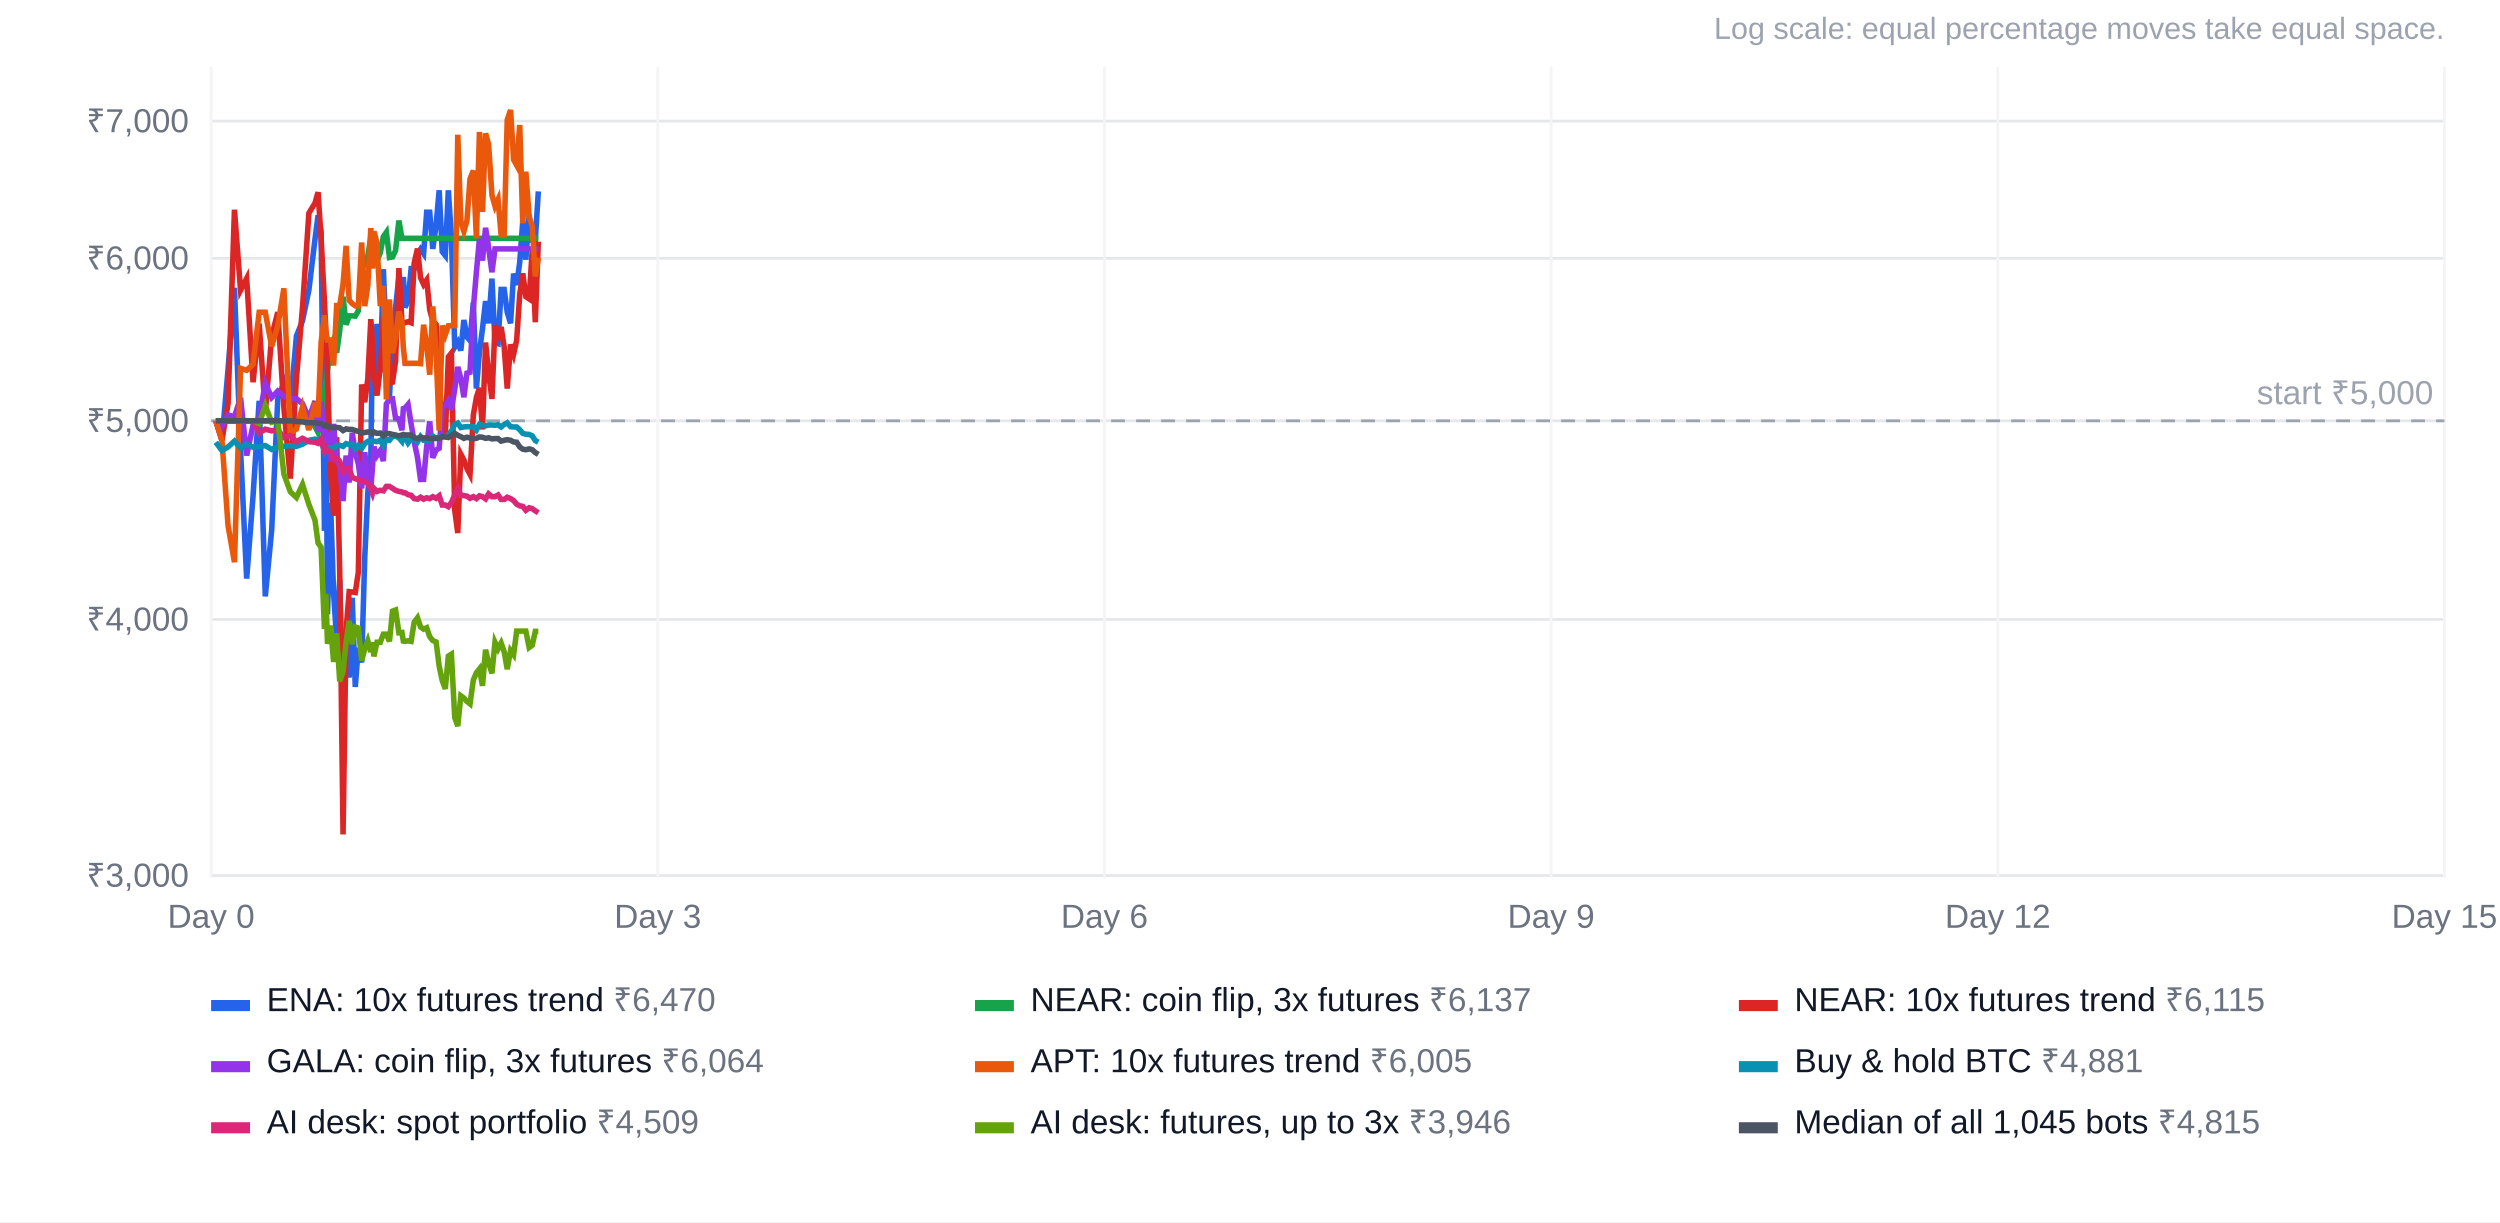
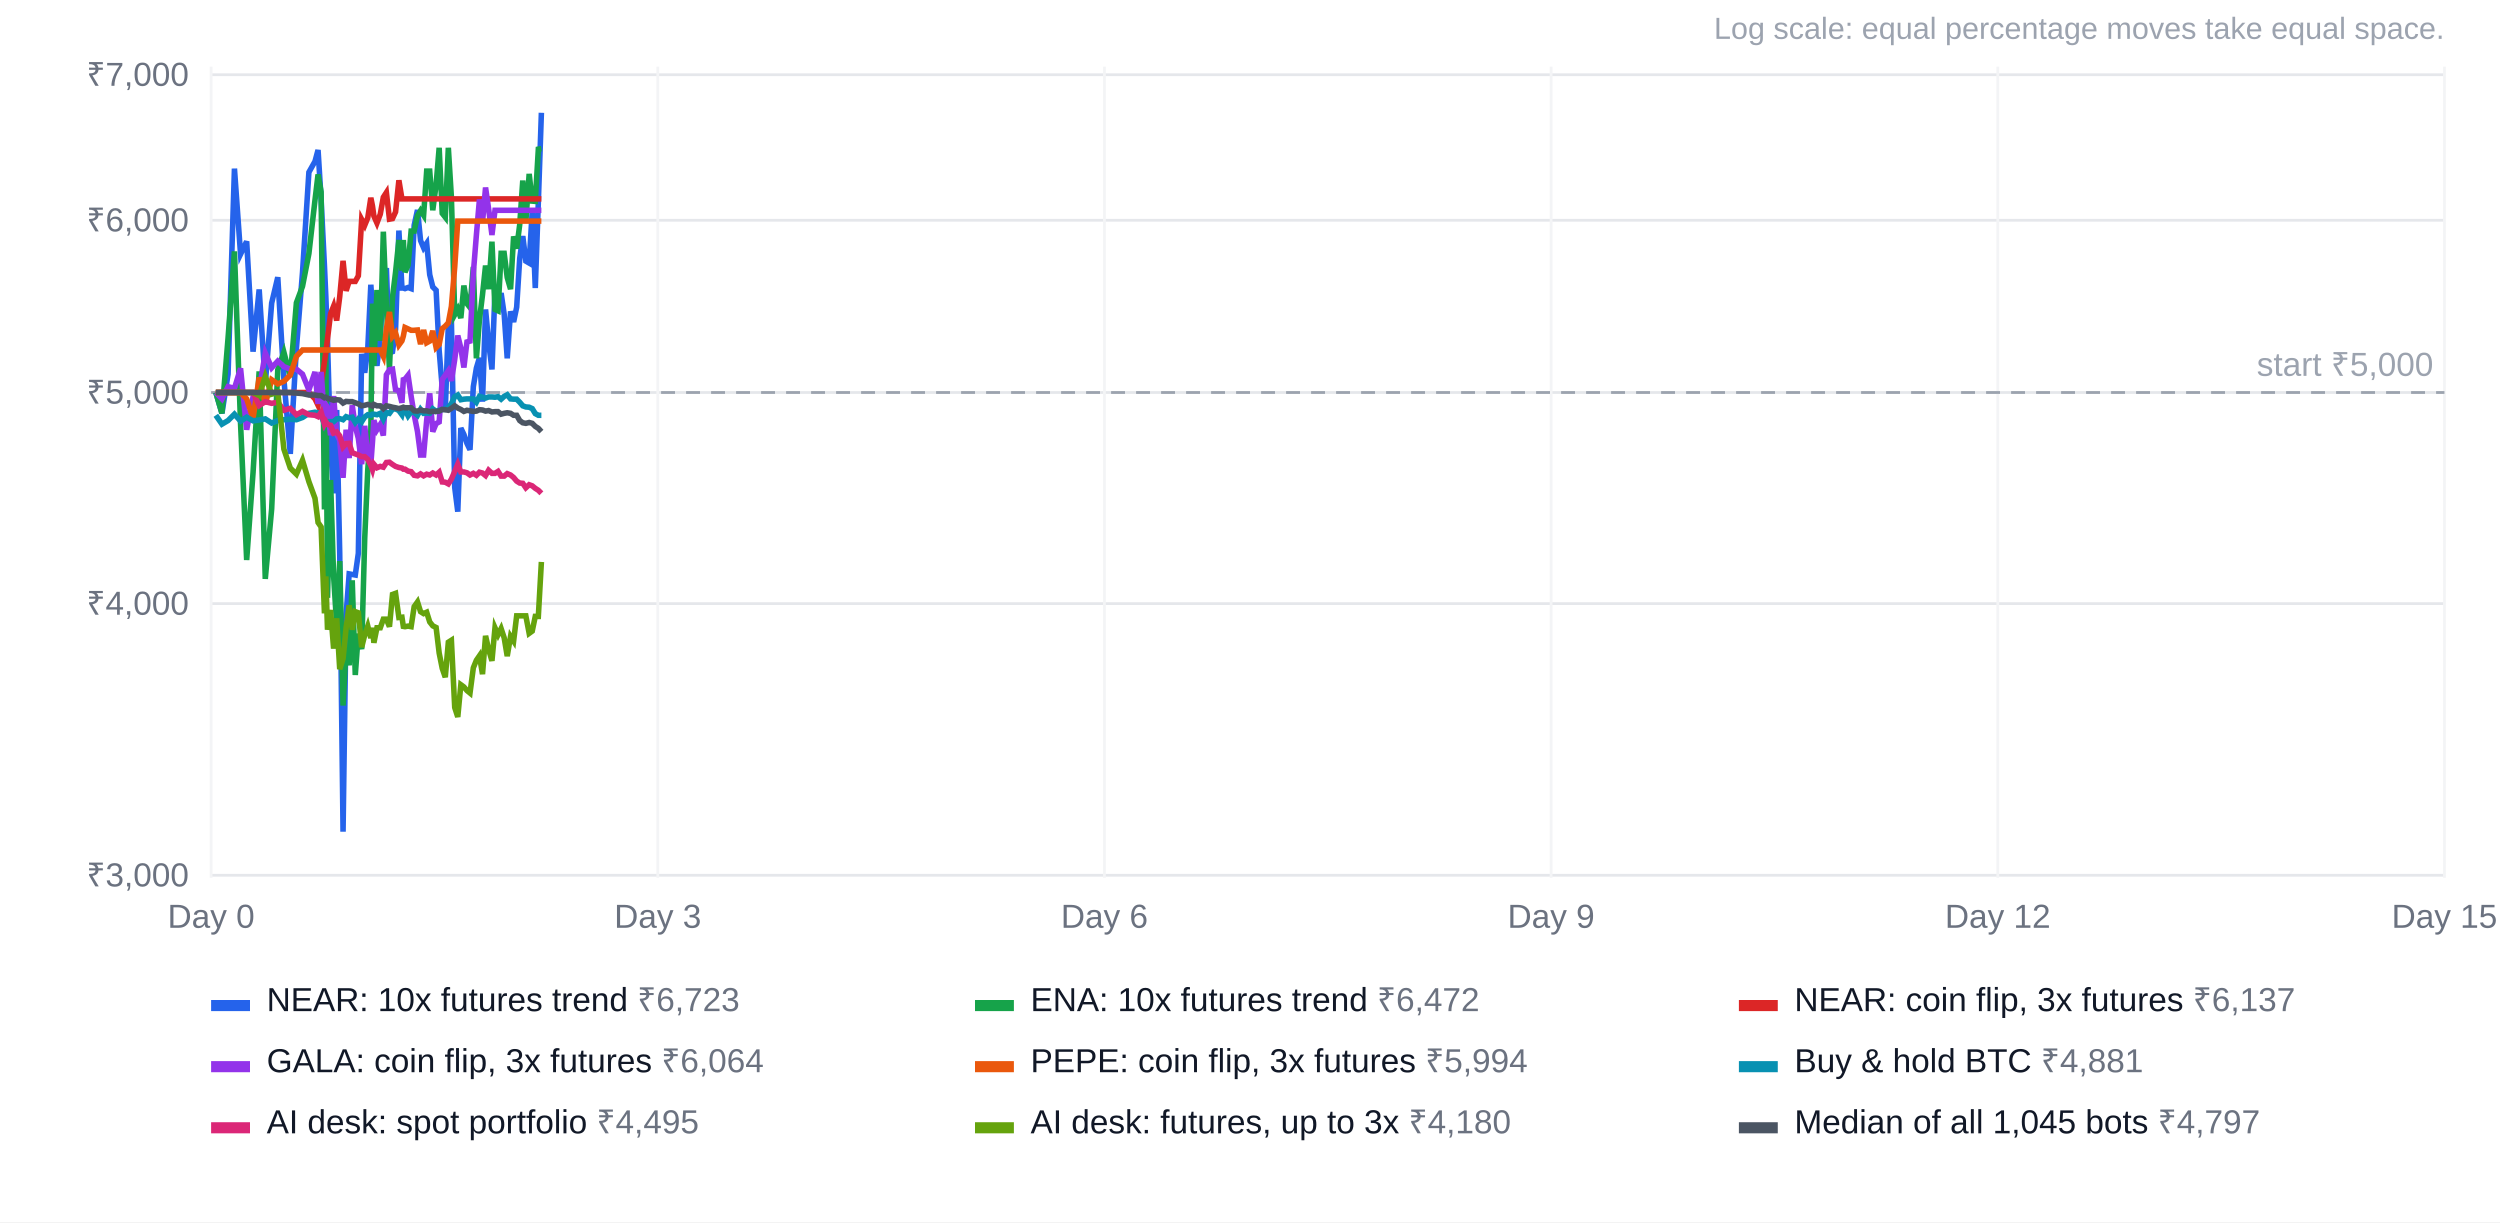
<svg xmlns="http://www.w3.org/2000/svg" width="900" height="440" viewBox="0 0 900 440" font-family="Arial, Helvetica, sans-serif" font-size="12">
  <rect width="100%" height="100%" fill="#ffffff" />
  <text x="880" y="14" text-anchor="end" fill="#9ca3af" font-size="11">Log scale: equal percentage moves take equal space.</text>
-   <line x1="76" x2="880" y1="315.2" y2="315.2" stroke="#e5e7eb" />
-   <text x="68" y="319.2" text-anchor="end" fill="#6b7280">₹3,000</text>
-   <line x1="76" x2="880" y1="223.0" y2="223.0" stroke="#e5e7eb" />
-   <text x="68" y="227.0" text-anchor="end" fill="#6b7280">₹4,000</text>
-   <line x1="76" x2="880" y1="151.5" y2="151.5" stroke="#e5e7eb" />
-   <text x="68" y="155.5" text-anchor="end" fill="#6b7280">₹5,000</text>
-   <line x1="76" x2="880" y1="93.0" y2="93.0" stroke="#e5e7eb" />
-   <text x="68" y="97.0" text-anchor="end" fill="#6b7280">₹6,000</text>
-   <line x1="76" x2="880" y1="43.6" y2="43.6" stroke="#e5e7eb" />
-   <text x="68" y="47.6" text-anchor="end" fill="#6b7280">₹7,000</text>
+   <line x1="76" x2="880" y1="315.1" y2="315.1" stroke="#e5e7eb" />
+   <text x="68" y="319.1" text-anchor="end" fill="#6b7280">₹3,000</text>
+   <line x1="76" x2="880" y1="217.3" y2="217.3" stroke="#e5e7eb" />
+   <text x="68" y="221.3" text-anchor="end" fill="#6b7280">₹4,000</text>
+   <line x1="76" x2="880" y1="141.3" y2="141.3" stroke="#e5e7eb" />
+   <text x="68" y="145.3" text-anchor="end" fill="#6b7280">₹5,000</text>
+   <line x1="76" x2="880" y1="79.3" y2="79.3" stroke="#e5e7eb" />
+   <text x="68" y="83.3" text-anchor="end" fill="#6b7280">₹6,000</text>
+   <line x1="76" x2="880" y1="26.9" y2="26.9" stroke="#e5e7eb" />
+   <text x="68" y="30.9" text-anchor="end" fill="#6b7280">₹7,000</text>
  <line x1="76.0" x2="76.0" y1="24" y2="316" stroke="#f3f4f6" />
  <text x="76.0" y="334" text-anchor="middle" fill="#6b7280">Day 0</text>
  <line x1="236.8" x2="236.8" y1="24" y2="316" stroke="#f3f4f6" />
  <text x="236.8" y="334" text-anchor="middle" fill="#6b7280">Day 3</text>
  <line x1="397.6" x2="397.6" y1="24" y2="316" stroke="#f3f4f6" />
  <text x="397.6" y="334" text-anchor="middle" fill="#6b7280">Day 6</text>
  <line x1="558.4" x2="558.4" y1="24" y2="316" stroke="#f3f4f6" />
  <text x="558.4" y="334" text-anchor="middle" fill="#6b7280">Day 9</text>
  <line x1="719.2" x2="719.2" y1="24" y2="316" stroke="#f3f4f6" />
  <text x="719.2" y="334" text-anchor="middle" fill="#6b7280">Day 12</text>
  <line x1="880.0" x2="880.0" y1="24" y2="316" stroke="#f3f4f6" />
  <text x="880.0" y="334" text-anchor="middle" fill="#6b7280">Day 15</text>
-   <line x1="76" x2="880" y1="151.5" y2="151.5" stroke="#9ca3af" stroke-dasharray="5 4" />
-   <text x="876" y="145.5" text-anchor="end" fill="#9ca3af">start ₹5,000</text>
-   <polyline points="77.7,151.5 79.9,158.5 82.1,133.0 84.4,103.6 86.6,162.1 88.8,208.3 91.1,178.5 93.3,144.3 95.5,214.7 97.8,190.9 100.0,143.7 102.2,137.7 104.5,146.1 106.7,121.0 108.9,115.5 111.2,104.4 113.4,86.1 114.5,77.5 115.6,83.4 116.8,191.1 117.3,137.2 117.9,221.1 119.0,181.1 120.1,213.7 121.2,230.2 122.3,208.6 123.5,257.6 124.6,238.0 125.7,243.9 126.8,215.2 127.9,247.3 129.0,233.2 130.2,238.5 131.3,200.9 132.4,177.6 133.5,164.4 134.1,121.3 134.6,142.4 135.7,116.6 136.9,134.0 138.0,96.9 139.1,122.4 140.2,143.4 141.3,119.1 142.4,110.7 143.6,99.7 144.7,110.0 145.2,99.7 145.8,110.7 146.9,108.3 148.0,96.7 149.1,96.7 150.3,91.4 151.4,89.7 152.5,91.3 153.6,76.4 154.7,76.4 155.8,89.6 157.0,81.0 158.1,68.5 159.2,90.6 160.3,92.0 161.4,68.5 162.5,85.2 163.7,125.0 164.8,123.2 165.9,126.2 167.0,115.2 168.1,121.3 169.2,122.6 170.4,108.9 171.5,139.9 172.6,126.8 173.7,118.3 174.8,108.4 175.9,116.4 177.1,100.3 178.2,123.3 179.3,123.7 180.4,104.2 181.5,104.2 182.6,112.4 183.8,116.4 184.9,98.5 186.0,102.6 187.1,94.4 188.2,79.6 189.3,93.5 190.5,77.3 191.6,86.5 192.7,86.6 193.8,68.9" fill="none" stroke="#2563eb" stroke-width="2" />
+   <line x1="76" x2="880" y1="141.3" y2="141.3" stroke="#9ca3af" stroke-dasharray="5 4" />
+   <text x="876" y="135.3" text-anchor="end" fill="#9ca3af">start ₹5,000</text>
+   <polyline points="77.7,141.3 79.9,148.8 82.1,134.7 84.4,60.7 86.6,91.5 88.8,86.9 91.1,126.6 93.3,104.2 95.5,138.2 97.8,109.1 100.0,99.8 102.2,136.5 104.5,163.4 106.7,125.5 108.9,98.1 111.2,62.0 113.4,58.1 114.5,54.0 115.6,71.7 116.8,95.7 117.3,106.7 117.9,122.8 119.0,160.9 120.1,177.6 121.2,147.6 122.3,199.2 123.5,299.4 124.6,221.3 125.7,206.6 126.8,206.8 127.9,207.0 129.0,199.2 130.2,127.4 131.3,134.2 132.4,125.4 133.5,102.5 134.1,111.8 134.6,123.6 135.7,131.7 136.9,121.3 138.0,101.8 139.1,96.5 140.2,127.0 141.3,126.6 142.4,118.6 143.6,83.0 144.7,103.7 145.2,103.7 145.8,103.9 146.9,103.5 148.0,103.9 149.1,81.1 150.3,75.6 151.4,86.6 152.5,89.2 153.6,87.6 154.7,98.9 155.8,103.3 157.0,104.5 158.1,126.2 159.2,139.6 160.3,147.5 161.4,117.0 162.5,115.5 163.7,175.5 164.8,184.2 165.9,154.1 167.0,156.4 168.1,159.6 169.2,161.9 170.4,139.2 171.5,132.5 172.6,128.8 173.7,144.6 174.8,111.4 175.9,123.2 177.1,133.0 178.2,104.7 179.3,110.5 180.4,105.5 181.5,113.1 182.6,129.0 183.8,112.1 184.9,115.9 186.0,110.6 187.1,93.0 188.2,85.0 189.3,94.0 190.5,94.7 191.6,75.9 192.7,103.7 193.8,72.8 194.9,40.6" fill="none" stroke="#2563eb" stroke-width="2" />
  <rect x="76" y="360" width="14" height="4" fill="#2563eb" />
-   <text x="96" y="364" fill="#111827">ENA: 10x futures trend <tspan fill="#6b7280">₹6,470</tspan>
+   <text x="96" y="364" fill="#111827">NEAR: 10x futures trend <tspan fill="#6b7280">₹6,723</tspan>
  </text>
-   <polyline points="77.7,151.5 79.9,151.5 82.1,151.5 84.4,151.5 86.6,151.5 88.8,151.5 91.1,151.5 93.3,151.5 95.5,151.5 97.8,151.5 100.0,151.5 102.2,151.5 104.5,151.5 106.7,151.5 108.9,151.5 111.2,151.5 113.4,153.6 114.5,155.7 115.6,148.7 116.8,141.1 117.3,137.8 117.9,133.3 119.0,124.8 120.1,122.2 121.2,127.0 122.3,119.0 123.5,106.8 124.6,116.9 125.7,113.7 126.8,113.7 127.9,113.8 129.0,111.9 130.2,92.8 131.3,94.7 132.4,92.2 133.5,85.4 134.1,88.2 134.6,91.7 135.7,94.0 136.9,91.0 138.0,85.2 139.1,83.6 140.2,92.7 141.3,92.5 142.4,90.2 143.6,79.4 144.7,85.8 145.2,85.8 145.8,85.8 146.9,85.8 148.0,85.8 149.1,85.8 150.3,85.8 151.4,85.8 152.5,85.8 153.6,85.8 154.7,85.8 155.8,85.8 157.0,85.8 158.1,85.8 159.2,85.8 160.3,85.8 161.4,85.8 162.5,85.8 163.7,85.8 164.8,85.8 165.9,85.8 167.0,85.8 168.1,85.8 169.2,85.8 170.4,85.8 171.5,85.8 172.6,85.8 173.7,85.8 174.8,85.8 175.9,85.8 177.1,85.8 178.2,85.8 179.3,85.8 180.4,85.8 181.5,85.8 182.6,85.8 183.8,85.8 184.9,85.8 186.0,85.8 187.1,85.8 188.2,85.8 189.3,85.8 190.5,85.8 191.6,85.8 192.7,85.8 193.8,85.8" fill="none" stroke="#16a34a" stroke-width="2" />
+   <polyline points="77.7,141.3 79.9,148.8 82.1,121.7 84.4,90.5 86.6,152.6 88.8,201.6 91.1,170.1 93.3,133.7 95.5,208.4 97.8,183.2 100.0,133.1 102.2,126.8 104.5,135.7 106.7,109.0 108.9,103.1 111.2,91.3 113.4,72.0 114.5,62.8 115.6,69.1 116.8,183.4 117.3,126.2 117.9,215.2 119.0,172.8 120.1,207.4 121.2,224.9 122.3,202.0 123.5,254.0 124.6,233.2 125.7,239.5 126.8,208.9 127.9,243.0 129.0,228.1 130.2,233.7 131.3,193.8 132.4,169.0 133.5,155.1 134.1,109.3 134.6,131.7 135.7,104.4 136.9,122.7 138.0,83.4 139.1,110.5 140.2,132.8 141.3,107.0 142.4,98.0 143.6,86.4 144.7,97.4 145.2,86.4 145.8,98.0 146.9,95.5 148.0,83.2 149.1,83.2 150.3,77.6 151.4,75.8 152.5,77.5 153.6,61.6 154.7,61.6 155.8,75.7 157.0,66.5 158.1,53.2 159.2,76.8 160.3,78.2 161.4,53.2 162.5,71.0 163.7,113.3 164.8,111.3 165.9,114.5 167.0,102.8 168.1,109.3 169.2,110.7 170.4,96.1 171.5,129.0 172.6,115.2 173.7,106.1 174.8,95.6 175.9,104.1 177.1,87.0 178.2,111.4 179.3,111.9 180.4,91.2 181.5,91.2 182.6,99.9 183.8,104.1 184.9,85.1 186.0,89.5 187.1,80.8 188.2,65.0 189.3,79.8 190.5,62.6 191.6,72.4 192.7,72.5 193.8,53.7 194.9,53.5" fill="none" stroke="#16a34a" stroke-width="2" />
  <rect x="351" y="360" width="14" height="4" fill="#16a34a" />
-   <text x="371" y="364" fill="#111827">NEAR: coin flip, 3x futures <tspan fill="#6b7280">₹6,137</tspan>
+   <text x="371" y="364" fill="#111827">ENA: 10x futures trend <tspan fill="#6b7280">₹6,472</tspan>
  </text>
-   <polyline points="77.7,151.5 79.9,158.5 82.1,145.3 84.4,75.5 86.6,104.5 88.8,100.2 91.1,137.6 93.3,116.5 95.5,148.5 97.8,121.1 100.0,112.4 102.2,146.9 104.5,172.3 106.7,136.5 108.9,110.7 111.2,76.7 113.4,73.1 114.5,69.2 115.6,85.9 116.8,108.5 117.3,118.8 117.9,134.0 119.0,169.9 120.1,185.7 121.2,157.4 122.3,206.0 123.5,300.4 124.6,226.8 125.7,213.0 126.8,213.1 127.9,213.3 129.0,206.0 130.2,138.4 131.3,144.8 132.4,136.4 133.5,114.9 134.1,123.6 134.6,134.7 135.7,142.4 136.9,132.6 138.0,114.2 139.1,109.2 140.2,138.0 141.3,137.6 142.4,130.1 143.6,96.5 144.7,116.0 145.2,116.0 145.8,116.2 146.9,115.8 148.0,116.2 149.1,94.7 150.3,89.5 151.4,100.0 152.5,102.4 153.6,100.8 154.7,111.5 155.8,115.6 157.0,116.8 158.1,137.2 159.2,149.9 160.3,157.3 161.4,128.5 162.5,127.1 163.7,183.6 164.8,191.9 165.9,163.5 167.0,165.6 168.1,168.7 169.2,170.8 170.4,149.4 171.5,143.1 172.6,139.6 173.7,154.6 174.8,123.3 175.9,134.4 177.1,143.6 178.2,117.0 179.3,122.4 180.4,117.7 181.5,124.9 182.6,139.9 183.8,124.0 184.9,127.5 186.0,122.5 187.1,106.0 188.2,98.4 189.3,106.8 190.5,107.6 191.6,89.8 192.7,116.0 193.8,87.0" fill="none" stroke="#dc2626" stroke-width="2" />
+   <polyline points="77.7,141.3 79.9,141.3 82.1,141.3 84.4,141.3 86.6,141.3 88.8,141.3 91.1,141.3 93.3,141.3 95.5,141.3 97.8,141.3 100.0,141.3 102.2,141.3 104.5,141.3 106.7,141.3 108.9,141.3 111.2,141.3 113.4,143.6 114.5,145.9 115.6,138.4 116.8,130.3 117.3,126.8 117.9,122.0 119.0,113.0 120.1,110.2 121.2,115.4 122.3,106.8 123.5,93.9 124.6,104.7 125.7,101.3 126.8,101.3 127.9,101.3 129.0,99.3 130.2,79.0 131.3,81.1 132.4,78.4 133.5,71.2 134.1,74.2 134.6,77.8 135.7,80.3 136.9,77.1 138.0,71.0 139.1,69.3 140.2,78.9 141.3,78.7 142.4,76.3 143.6,64.9 144.7,71.6 145.2,71.6 145.8,71.6 146.9,71.6 148.0,71.6 149.1,71.6 150.3,71.6 151.4,71.6 152.5,71.6 153.6,71.6 154.7,71.6 155.8,71.6 157.0,71.6 158.1,71.6 159.2,71.6 160.3,71.6 161.4,71.6 162.5,71.6 163.7,71.6 164.8,71.6 165.9,71.6 167.0,71.6 168.1,71.6 169.2,71.6 170.4,71.6 171.5,71.6 172.6,71.6 173.7,71.6 174.8,71.6 175.9,71.6 177.1,71.6 178.2,71.6 179.3,71.6 180.4,71.6 181.5,71.6 182.6,71.6 183.8,71.6 184.9,71.6 186.0,71.6 187.1,71.6 188.2,71.6 189.3,71.6 190.5,71.6 191.6,71.6 192.7,71.6 193.8,71.6 194.9,71.6" fill="none" stroke="#dc2626" stroke-width="2" />
  <rect x="626" y="360" width="14" height="4" fill="#dc2626" />
-   <text x="646" y="364" fill="#111827">NEAR: 10x futures trend <tspan fill="#6b7280">₹6,115</tspan>
+   <text x="646" y="364" fill="#111827">NEAR: coin flip, 3x futures <tspan fill="#6b7280">₹6,137</tspan>
  </text>
-   <polyline points="77.7,151.5 79.9,153.6 82.1,149.4 84.4,150.0 86.6,143.2 88.8,164.0 91.1,153.0 93.3,150.5 95.5,138.0 97.8,143.1 100.0,140.8 102.2,142.7 104.5,143.6 106.7,143.5 108.9,145.3 111.2,150.6 113.4,144.4 114.5,155.3 115.6,144.5 116.8,160.0 117.3,155.6 117.9,156.4 119.0,166.0 120.1,152.6 121.2,165.6 122.3,167.6 123.5,180.4 124.6,164.0 125.7,173.7 126.8,155.8 127.9,163.0 129.0,167.0 130.2,175.8 131.3,162.8 132.4,172.9 133.5,175.8 134.1,168.1 134.6,160.8 135.7,164.0 136.9,162.2 138.0,166.0 139.1,145.4 140.2,143.7 141.3,143.6 142.4,150.5 143.6,150.8 144.7,154.9 145.2,147.1 145.8,146.9 146.9,145.6 148.0,152.6 149.1,159.0 150.3,164.7 151.4,172.6 152.5,172.6 153.6,160.8 154.7,151.7 155.8,164.8 157.0,162.0 158.1,161.4 159.2,147.0 160.3,145.6 161.4,144.1 162.5,147.5 163.7,140.2 164.8,132.1 165.9,136.3 167.0,143.0 168.1,134.3 169.2,134.0 170.4,111.0 171.5,98.0 172.6,86.0 173.7,93.8 174.8,82.0 175.9,89.2 177.1,98.0 178.2,89.6 179.3,89.6 180.4,89.6 181.5,89.6 182.6,89.6 183.8,89.6 184.9,89.6 186.0,89.6 187.1,89.6 188.2,89.6 189.3,89.6 190.5,89.6 191.6,89.6 192.7,89.6 193.8,89.6" fill="none" stroke="#9333ea" stroke-width="2" />
+   <polyline points="77.7,141.3 79.9,143.6 82.1,139.2 84.4,139.8 86.6,132.6 88.8,154.7 91.1,142.9 93.3,140.3 95.5,127.1 97.8,132.4 100.0,130.0 102.2,132.0 104.5,132.9 106.7,132.9 108.9,134.7 111.2,140.4 113.4,133.9 114.5,145.4 115.6,133.9 116.8,150.4 117.3,145.7 117.9,146.6 119.0,156.7 120.1,142.6 121.2,156.3 122.3,158.5 123.5,172.0 124.6,154.7 125.7,164.9 126.8,145.9 127.9,153.5 129.0,157.8 130.2,167.1 131.3,153.3 132.4,164.1 133.5,167.1 134.1,159.0 134.6,151.3 135.7,154.7 136.9,152.8 138.0,156.8 139.1,134.9 140.2,133.1 141.3,132.9 142.4,140.3 143.6,140.6 144.7,145.0 145.2,136.7 145.8,136.5 146.9,135.1 148.0,142.6 149.1,149.3 150.3,155.4 151.4,163.8 152.5,163.8 153.6,151.3 154.7,141.6 155.8,155.4 157.0,152.5 158.1,151.9 159.2,136.6 160.3,135.1 161.4,133.5 162.5,137.1 163.7,129.4 164.8,120.8 165.9,125.3 167.0,132.3 168.1,123.1 169.2,122.8 170.4,98.4 171.5,84.6 172.6,71.8 173.7,80.1 174.8,67.5 175.9,75.2 177.1,84.6 178.2,75.7 179.3,75.7 180.4,75.7 181.5,75.7 182.6,75.7 183.8,75.7 184.9,75.7 186.0,75.7 187.1,75.7 188.2,75.7 189.3,75.7 190.5,75.7 191.6,75.7 192.7,75.7 193.8,75.7 194.9,75.7" fill="none" stroke="#9333ea" stroke-width="2" />
  <rect x="76" y="382" width="14" height="4" fill="#9333ea" />
  <text x="96" y="386" fill="#111827">GALA: coin flip, 3x futures <tspan fill="#6b7280">₹6,064</tspan>
  </text>
-   <polyline points="77.7,151.5 79.9,158.5 82.1,189.2 84.4,202.4 86.6,132.6 88.8,133.3 91.1,131.1 93.3,112.4 95.5,112.4 97.8,124.7 100.0,117.3 102.2,103.8 104.5,155.7 106.7,154.5 108.9,146.5 111.2,154.8 113.4,145.0 114.5,150.2 115.6,123.2 116.8,113.5 117.3,119.6 117.9,122.4 119.0,122.4 120.1,131.6 121.2,110.0 122.3,110.0 123.5,102.3 124.6,88.5 125.7,108.1 126.8,109.3 127.9,110.1 129.0,110.1 130.2,87.3 131.3,110.2 132.4,102.9 133.5,82.1 134.1,96.7 134.6,83.3 135.7,87.3 136.9,110.2 138.0,102.9 139.1,143.8 140.2,107.8 141.3,127.1 142.4,121.7 143.6,112.2 144.7,115.9 145.2,125.1 145.8,130.8 146.9,130.8 148.0,130.8 149.1,130.8 150.3,130.8 151.4,130.9 152.5,116.9 153.6,124.0 154.7,134.9 155.8,110.3 157.0,126.6 158.1,155.0 159.2,117.2 160.3,120.5 161.4,117.3 162.5,117.2 163.7,117.2 164.8,48.5 165.9,79.9 167.0,83.3 168.1,79.4 169.2,64.4 170.4,61.4 171.5,85.8 172.6,47.5 173.7,76.3 174.8,48.0 175.9,52.0 177.1,70.3 178.2,74.2 179.3,71.8 180.4,84.6 181.5,84.6 182.6,43.2 183.8,39.6 184.9,57.5 186.0,59.5 187.1,45.0 188.2,80.4 189.3,61.8 190.5,78.3 191.6,81.3 192.7,99.5 193.8,92.8" fill="none" stroke="#ea580c" stroke-width="2" />
+   <polyline points="77.7,141.3 79.9,141.3 82.1,141.3 84.4,141.3 86.6,141.3 88.8,143.6 91.1,150.6 93.3,135.9 95.5,145.5 97.8,136.7 100.0,138.2 102.2,137.3 104.5,135.0 106.7,128.3 108.9,126.0 111.2,126.0 113.4,126.0 114.5,126.0 115.6,126.0 116.8,126.0 117.3,126.0 117.9,126.0 119.0,126.0 120.1,126.0 121.2,126.0 122.3,126.0 123.5,126.0 124.6,126.0 125.7,126.0 126.8,126.0 127.9,126.0 129.0,126.0 130.2,126.0 131.3,126.0 132.4,126.0 133.5,126.0 134.1,126.0 134.6,126.0 135.7,126.0 136.9,126.0 138.0,128.3 139.1,118.4 140.2,112.3 141.3,121.1 142.4,119.8 143.6,124.2 144.7,122.7 145.2,121.0 145.8,117.9 146.9,118.4 148.0,118.9 149.1,118.9 150.3,118.8 151.4,123.9 152.5,118.8 153.6,123.4 154.7,122.8 155.8,119.1 157.0,125.1 158.1,124.0 159.2,118.3 160.3,117.4 161.4,116.2 162.5,110.3 163.7,96.1 164.8,79.6 165.9,79.6 167.0,79.6 168.1,79.6 169.2,79.6 170.4,79.6 171.5,79.6 172.6,79.6 173.7,79.6 174.8,79.6 175.9,79.6 177.1,79.6 178.2,79.6 179.3,79.6 180.4,79.6 181.5,79.6 182.6,79.6 183.8,79.6 184.9,79.6 186.0,79.6 187.1,79.6 188.2,79.6 189.3,79.6 190.5,79.6 191.6,79.6 192.7,79.6 193.8,79.6 194.9,79.6" fill="none" stroke="#ea580c" stroke-width="2" />
  <rect x="351" y="382" width="14" height="4" fill="#ea580c" />
-   <text x="371" y="386" fill="#111827">APT: 10x futures trend <tspan fill="#6b7280">₹6,005</tspan>
+   <text x="371" y="386" fill="#111827">PEPE: coin flip, 3x futures <tspan fill="#6b7280">₹5,994</tspan>
  </text>
-   <polyline points="77.7,159.2 79.9,162.2 82.1,160.9 84.4,158.8 86.6,161.2 88.8,159.9 91.1,161.0 93.3,160.8 95.5,160.4 97.8,161.8 100.0,160.9 102.2,160.7 104.5,160.4 106.7,160.7 108.9,159.9 111.2,158.5 113.4,158.1 114.5,158.3 115.6,159.1 116.8,162.2 117.3,161.2 117.9,161.3 119.0,161.3 120.1,161.3 121.2,160.4 122.3,160.3 123.5,160.7 124.6,159.7 125.7,160.0 126.8,159.9 127.9,161.6 129.0,160.4 130.2,161.4 131.3,159.7 132.4,158.9 133.5,159.1 134.1,158.8 134.6,158.8 135.7,159.0 136.9,158.5 138.0,160.4 139.1,158.2 140.2,158.5 141.3,157.1 142.4,157.0 143.6,157.6 144.7,158.9 145.2,157.1 145.8,157.3 146.9,159.4 148.0,157.9 149.1,158.2 150.3,159.1 151.4,157.2 152.5,158.5 153.6,158.4 154.7,158.5 155.8,157.0 157.0,157.8 158.1,157.4 159.2,157.2 160.3,157.2 161.4,156.5 162.5,155.2 163.7,152.8 164.8,152.3 165.9,153.9 167.0,153.7 168.1,153.6 169.2,153.6 170.4,153.6 171.5,154.8 172.6,152.8 173.7,153.1 174.8,153.3 175.9,153.0 177.1,153.0 178.2,153.1 179.3,152.9 180.4,153.7 181.5,152.8 182.6,152.2 183.8,153.6 184.9,153.7 186.0,153.7 187.1,154.7 188.2,156.0 189.3,156.3 190.5,156.4 191.6,156.9 192.7,158.6 193.8,159.2" fill="none" stroke="#0891b2" stroke-width="2" />
+   <polyline points="77.7,149.5 79.9,152.7 82.1,151.4 84.4,149.1 86.6,151.6 88.8,150.2 91.1,151.5 93.3,151.2 95.5,150.8 97.8,152.3 100.0,151.4 102.2,151.1 104.5,150.9 106.7,151.1 108.9,150.3 111.2,148.8 113.4,148.4 114.5,148.6 115.6,149.4 116.8,152.8 117.3,151.7 117.9,151.8 119.0,151.8 120.1,151.8 121.2,150.8 122.3,150.7 123.5,151.1 124.6,150.0 125.7,150.4 126.8,150.2 127.9,152.1 129.0,150.8 130.2,151.8 131.3,150.1 132.4,149.3 133.5,149.5 134.1,149.1 134.6,149.1 135.7,149.3 136.9,148.8 138.0,150.9 139.1,148.5 140.2,148.8 141.3,147.3 142.4,147.2 143.6,147.8 144.7,149.3 145.2,147.3 145.8,147.5 146.9,149.7 148.0,148.2 149.1,148.5 150.3,149.5 151.4,147.4 152.5,148.8 153.6,148.7 154.7,148.8 155.8,147.2 157.0,148.1 158.1,147.7 159.2,147.4 160.3,147.4 161.4,146.7 162.5,145.3 163.7,142.8 164.8,142.2 165.9,143.9 167.0,143.7 168.1,143.6 169.2,143.6 170.4,143.6 171.5,144.8 172.6,142.7 173.7,143.0 174.8,143.3 175.9,142.9 177.1,142.9 178.2,143.0 179.3,142.8 180.4,143.7 181.5,142.7 182.6,142.1 183.8,143.6 184.9,143.7 186.0,143.7 187.1,144.8 188.2,146.1 189.3,146.5 190.5,146.6 191.6,147.1 192.7,148.9 193.8,149.5 194.9,149.5" fill="none" stroke="#0891b2" stroke-width="2" />
  <rect x="626" y="382" width="14" height="4" fill="#0891b2" />
  <text x="646" y="386" fill="#111827">Buy &amp; hold BTC <tspan fill="#6b7280">₹4,881</tspan>
  </text>
-   <polyline points="77.7,151.5 79.9,151.5 82.1,151.5 84.4,151.5 86.6,151.5 88.8,151.5 91.1,151.5 93.3,155.9 95.5,154.5 97.8,155.1 100.0,154.7 102.2,157.5 104.5,156.8 106.7,159.0 108.9,157.8 111.2,159.0 113.4,159.2 114.5,159.6 115.6,158.1 116.8,162.2 117.3,161.3 117.9,162.3 119.0,162.6 120.1,165.2 121.2,164.8 122.3,166.1 123.5,169.9 124.6,168.7 125.7,168.7 126.8,171.9 127.9,172.3 129.0,172.7 130.2,173.2 131.3,173.2 132.4,174.1 133.5,176.1 134.1,177.6 134.6,175.8 135.7,176.9 136.9,176.5 138.0,176.7 139.1,175.1 140.2,175.1 141.3,175.8 142.4,176.5 143.6,176.9 144.7,177.1 145.2,177.4 145.8,177.4 146.9,178.1 148.0,178.3 149.1,179.5 150.3,179.7 151.4,179.0 152.5,179.7 153.6,179.2 154.7,179.5 155.8,178.8 157.0,179.4 158.1,178.5 159.2,181.8 160.3,181.8 161.4,182.4 162.5,180.9 163.7,178.2 164.8,175.8 165.9,178.3 167.0,178.4 168.1,178.6 169.2,179.4 170.4,178.8 171.5,179.5 172.6,178.5 173.7,178.8 174.8,179.6 175.9,177.8 177.1,178.8 178.2,178.8 179.3,178.2 180.4,179.8 181.5,179.8 182.6,179.0 183.8,179.5 184.9,180.2 186.0,181.5 187.1,182.1 188.2,182.3 189.3,183.7 190.5,182.8 191.6,183.1 192.7,183.9 193.8,184.6" fill="none" stroke="#db2777" stroke-width="2" />
+   <polyline points="77.7,141.3 79.9,141.3 82.1,141.3 84.4,141.3 86.6,141.3 88.8,141.3 91.1,141.3 93.3,146.0 95.5,144.6 97.8,145.2 100.0,144.8 102.2,147.7 104.5,147.0 106.7,149.3 108.9,148.1 111.2,149.3 113.4,149.5 114.5,150.0 115.6,148.4 116.8,152.7 117.3,151.8 117.9,152.8 119.0,153.1 120.1,155.9 121.2,155.5 122.3,156.9 123.5,160.9 124.6,159.7 125.7,159.6 126.8,163.0 127.9,163.4 129.0,163.8 130.2,164.4 131.3,164.4 132.4,165.4 133.5,167.5 134.1,169.1 134.6,167.1 135.7,168.4 136.9,167.9 138.0,168.2 139.1,166.5 140.2,166.4 141.3,167.2 142.4,167.9 143.6,168.3 144.7,168.5 145.2,168.9 145.8,168.9 146.9,169.6 148.0,169.8 149.1,171.1 150.3,171.3 151.4,170.6 152.5,171.3 153.6,170.7 154.7,171.0 155.8,170.3 157.0,171.0 158.1,170.0 159.2,173.5 160.3,173.6 161.4,174.2 162.5,172.5 163.7,169.7 164.8,167.1 165.9,169.9 167.0,169.9 168.1,170.2 169.2,171.0 170.4,170.4 171.5,171.1 172.6,170.0 173.7,170.3 174.8,171.2 175.9,169.3 177.1,170.4 178.2,170.4 179.3,169.7 180.4,171.4 181.5,171.4 182.6,170.5 183.8,171.0 184.9,171.9 186.0,173.2 187.1,173.9 188.2,174.0 189.3,175.6 190.5,174.5 191.6,174.9 192.7,175.8 193.8,176.5 194.9,177.6" fill="none" stroke="#db2777" stroke-width="2" />
  <rect x="76" y="404" width="14" height="4" fill="#db2777" />
-   <text x="96" y="408" fill="#111827">AI desk: spot portfolio <tspan fill="#6b7280">₹4,509</tspan>
+   <text x="96" y="408" fill="#111827">AI desk: spot portfolio <tspan fill="#6b7280">₹4,495</tspan>
  </text>
-   <polyline points="77.7,151.5 79.9,151.5 82.1,151.5 84.4,151.5 86.6,151.5 88.8,151.5 91.1,151.5 93.3,152.5 95.5,146.0 97.8,152.0 100.0,151.5 102.2,170.7 104.5,177.0 106.7,179.1 108.9,174.4 111.2,181.6 113.4,187.3 114.5,195.5 115.6,197.0 116.8,226.4 117.3,213.8 117.9,231.8 119.0,225.2 120.1,238.3 121.2,228.0 122.3,245.3 123.5,241.7 124.6,231.2 125.7,223.5 126.8,231.9 127.9,225.7 129.0,226.1 130.2,237.8 131.3,233.7 132.4,230.7 133.5,234.7 134.1,231.2 134.6,236.3 135.7,231.2 136.9,231.2 138.0,228.3 139.1,228.3 140.2,230.9 141.3,220.0 142.4,219.6 143.6,227.8 144.7,227.7 145.2,230.8 145.8,230.9 146.9,230.7 148.0,230.9 149.1,224.0 150.3,222.4 151.4,225.7 152.5,226.5 153.6,226.0 154.7,229.2 155.8,230.6 157.0,231.1 158.1,239.8 159.2,245.0 160.3,248.0 161.4,236.2 162.5,235.5 163.7,258.3 164.8,261.4 165.9,250.5 167.0,251.3 168.1,252.5 169.2,253.4 170.4,244.8 171.5,242.2 172.6,240.8 173.7,246.9 174.8,233.9 175.9,238.6 177.1,242.4 178.2,231.2 179.3,233.6 180.4,231.5 181.5,234.6 182.6,240.9 183.8,234.2 184.9,235.7 186.0,227.2 187.1,227.2 188.2,227.2 189.3,227.2 190.5,233.1 191.6,232.3 192.7,227.3 193.8,227.3" fill="none" stroke="#65a30d" stroke-width="2" />
+   <polyline points="77.7,141.3 79.9,141.3 82.1,141.3 84.4,141.3 86.6,141.3 88.8,141.3 91.1,141.3 93.3,142.4 95.5,135.5 97.8,141.9 100.0,141.3 102.2,161.7 104.5,168.5 106.7,170.7 108.9,165.7 111.2,173.4 113.4,179.4 114.5,188.1 115.6,189.7 116.8,220.8 117.3,207.5 117.9,226.7 119.0,219.6 120.1,233.5 121.2,222.6 122.3,240.9 123.5,237.1 124.6,226.0 125.7,217.9 126.8,226.7 127.9,220.2 129.0,220.6 130.2,233.0 131.3,228.6 132.4,225.4 133.5,229.7 134.1,226.0 134.6,231.4 135.7,226.0 136.9,226.0 138.0,222.9 139.1,222.9 140.2,225.6 141.3,214.0 142.4,213.6 143.6,222.3 144.7,222.2 145.2,225.5 145.8,225.6 146.9,225.4 148.0,225.6 149.1,218.4 150.3,216.7 151.4,220.2 152.5,220.9 153.6,220.4 154.7,223.9 155.8,225.3 157.0,225.9 158.1,235.1 159.2,240.6 160.3,243.8 161.4,231.2 162.5,230.5 163.7,254.7 164.8,258.1 165.9,246.5 167.0,247.3 168.1,248.6 169.2,249.5 170.4,240.4 171.5,237.7 172.6,236.1 173.7,242.7 174.8,228.9 175.9,233.8 177.1,237.9 178.2,226.0 179.3,228.5 180.4,226.3 181.5,229.6 182.6,236.2 183.8,229.1 184.9,230.8 186.0,221.7 187.1,221.7 188.2,221.7 189.3,221.7 190.5,228.0 191.6,227.2 192.7,221.9 193.8,221.9 194.9,202.3" fill="none" stroke="#65a30d" stroke-width="2" />
  <rect x="351" y="404" width="14" height="4" fill="#65a30d" />
-   <text x="371" y="408" fill="#111827">AI desk: futures, up to 3x <tspan fill="#6b7280">₹3,946</tspan>
+   <text x="371" y="408" fill="#111827">AI desk: futures, up to 3x <tspan fill="#6b7280">₹4,180</tspan>
  </text>
-   <polyline points="77.7,151.5 79.9,151.5 82.1,151.5 84.4,151.5 86.6,151.5 88.8,151.5 91.1,151.5 93.3,151.5 95.5,151.5 97.8,151.5 100.0,151.5 102.2,151.5 104.5,151.5 106.7,151.7 108.9,151.9 111.2,152.2 113.4,152.2 114.5,152.4 115.6,152.4 116.8,153.3 117.3,153.0 117.9,153.4 119.0,153.7 120.1,154.0 121.2,153.9 122.3,154.0 123.5,155.0 124.6,154.4 125.7,154.6 126.8,154.6 127.9,155.0 129.0,155.3 130.2,155.9 131.3,155.7 132.4,155.5 133.5,155.7 134.1,156.1 134.6,155.5 135.7,156.0 136.9,155.9 138.0,156.9 139.1,156.0 140.2,156.1 141.3,156.4 142.4,156.6 143.6,156.9 144.7,156.6 145.2,156.4 145.8,156.6 146.9,156.6 148.0,156.6 149.1,157.6 150.3,157.8 151.4,157.4 152.5,157.7 153.6,157.6 154.7,157.9 155.8,157.9 157.0,157.8 158.1,157.8 159.2,157.2 160.3,157.3 161.4,157.5 162.5,156.8 163.7,156.0 164.8,156.7 165.9,157.2 167.0,157.8 168.1,157.4 169.2,157.7 170.4,157.9 171.5,157.8 172.6,157.3 173.7,157.4 174.8,157.8 175.9,157.6 177.1,158.0 178.2,157.9 179.3,157.9 180.4,158.8 181.5,158.5 182.6,158.3 183.8,158.5 184.9,159.1 186.0,159.2 187.1,160.9 188.2,161.7 189.3,161.9 190.5,161.6 191.6,161.9 192.7,162.9 193.8,163.6" fill="none" stroke="#4b5563" stroke-width="2" />
+   <polyline points="77.7,141.3 79.9,141.3 82.1,141.3 84.4,141.3 86.6,141.3 88.8,141.3 91.1,141.3 93.3,141.3 95.5,141.3 97.8,141.3 100.0,141.3 102.2,141.3 104.5,141.3 106.7,141.5 108.9,141.7 111.2,142.2 113.4,142.2 114.5,142.4 115.6,142.4 116.8,143.2 117.3,143.0 117.9,143.4 119.0,143.7 120.1,144.1 121.2,143.9 122.3,144.0 123.5,145.1 124.6,144.5 125.7,144.6 126.8,144.6 127.9,145.0 129.0,145.4 130.2,146.1 131.3,145.9 132.4,145.6 133.5,145.9 134.1,146.2 134.6,145.6 135.7,146.1 136.9,146.1 138.0,147.1 139.1,146.1 140.2,146.3 141.3,146.6 142.4,146.8 143.6,147.1 144.7,146.8 145.2,146.6 145.8,146.8 146.9,146.8 148.0,146.8 149.1,147.9 150.3,148.0 151.4,147.6 152.5,147.9 153.6,147.9 154.7,148.2 155.8,148.1 157.0,148.1 158.1,148.0 159.2,147.4 160.3,147.5 161.4,147.7 162.5,147.0 163.7,146.1 164.8,146.9 165.9,147.4 167.0,148.1 168.1,147.7 169.2,147.9 170.4,148.1 171.5,148.0 172.6,147.5 173.7,147.6 174.8,148.0 175.9,147.8 177.1,148.3 178.2,148.2 179.3,148.2 180.4,149.1 181.5,148.8 182.6,148.6 183.8,148.8 184.9,149.5 186.0,149.5 187.1,151.4 188.2,152.2 189.3,152.4 190.5,152.1 191.6,152.4 192.7,153.5 193.8,154.2 194.9,155.4" fill="none" stroke="#4b5563" stroke-width="2" />
  <rect x="626" y="404" width="14" height="4" fill="#4b5563" />
-   <text x="646" y="408" fill="#111827">Median of all 1,045 bots <tspan fill="#6b7280">₹4,815</tspan>
+   <text x="646" y="408" fill="#111827">Median of all 1,045 bots <tspan fill="#6b7280">₹4,797</tspan>
  </text>
</svg>
